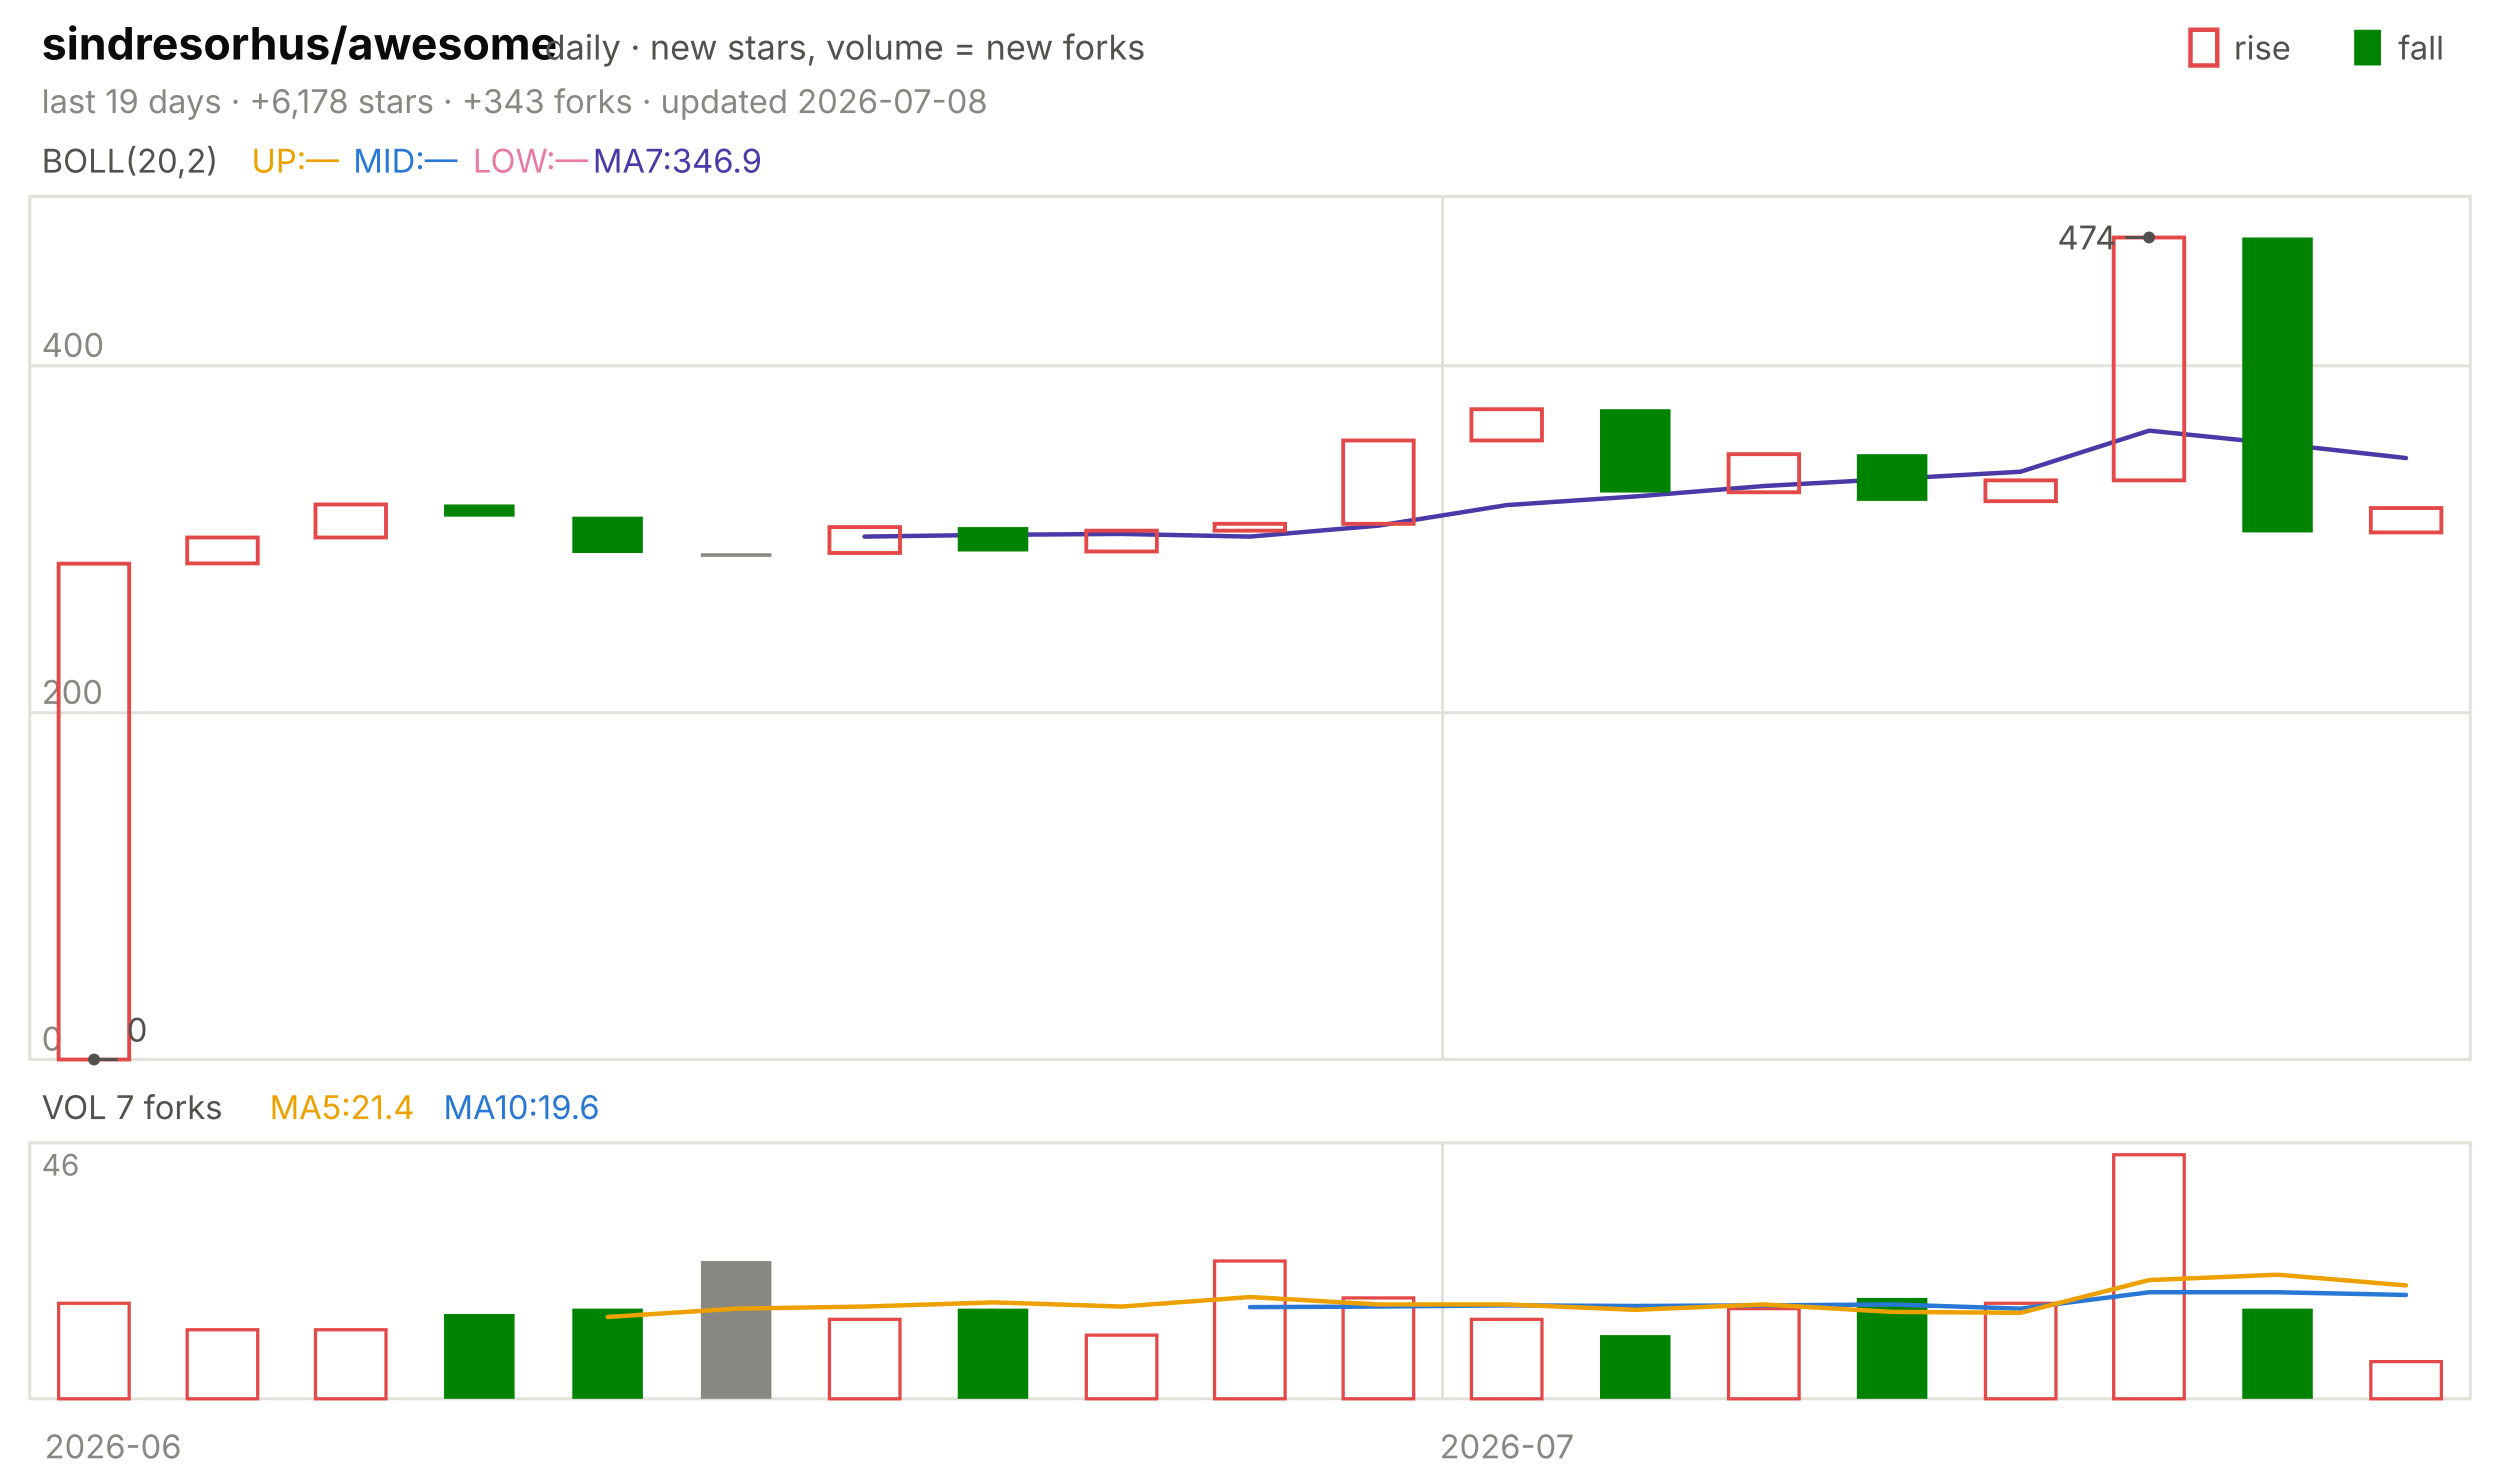
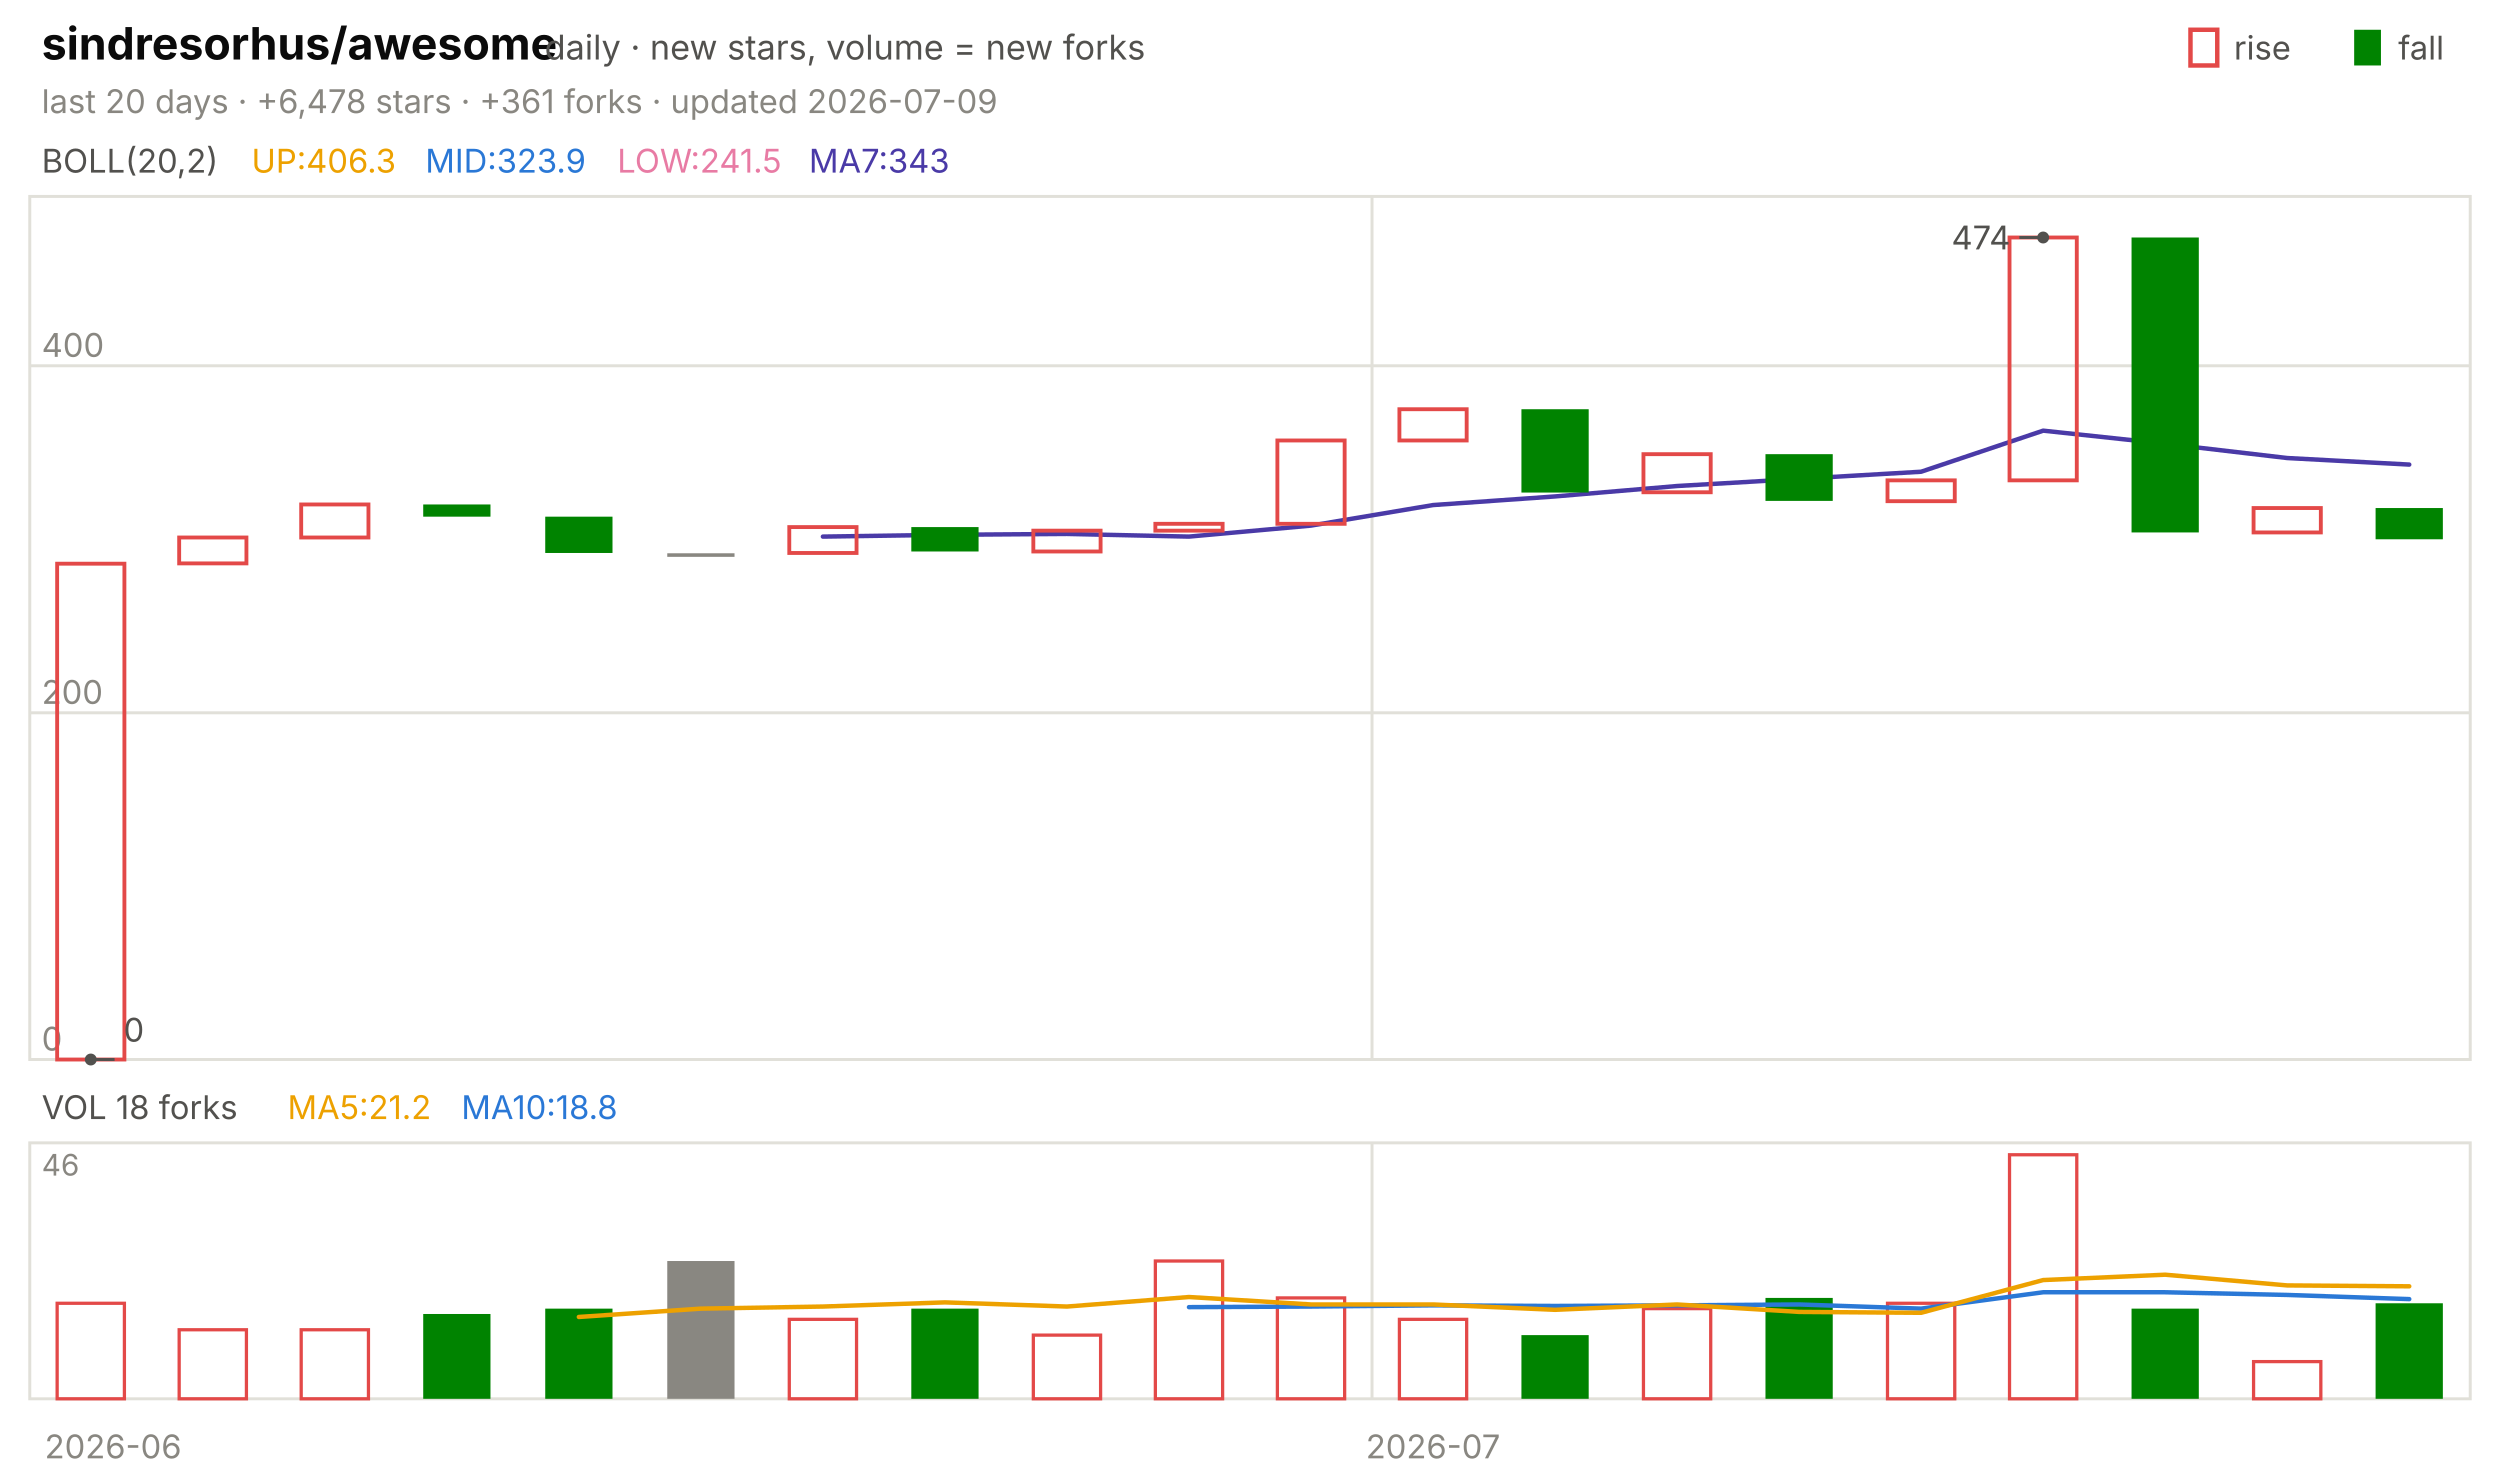
<svg xmlns="http://www.w3.org/2000/svg" viewBox="0 0 840 496" width="840" height="496" font-family="-apple-system,'Segoe UI',system-ui,sans-serif" role="img" aria-label="sindresorhus/awesome candlestick chart">
  <text x="14.0" y="20.0" font-size="15" fill="#0b0b0b" font-weight="650">sindresorhus/awesome</text>
  <text x="183.0" y="20.0" font-size="11.5" fill="#52514e">daily · new stars, volume = new forks</text>
  <text x="805.8" y="20.0" font-size="11.0" fill="#52514e">fall</text>
  <rect x="791" y="10" width="9" height="12" fill="#008300" />
  <text x="750.6" y="20.0" font-size="11.0" fill="#52514e">rise</text>
  <rect x="736" y="10" width="9" height="12" fill="none" stroke="#e34948" stroke-width="1.5" />
-   <text x="14.0" y="38.0" font-size="11.0" fill="#898781">last 19 days · +6,178 stars · +343 forks · updated 2026-07-08</text>
+   <text x="14.0" y="38.0" font-size="11.0" fill="#898781">last 20 days · +6,478 stars · +361 forks · updated 2026-07-09</text>
  <rect x="10" y="66" width="820" height="290" fill="none" stroke="#e1e0d9" />
  <rect x="10" y="384" width="820" height="86" fill="none" stroke="#e1e0d9" />
  <text x="38.0" y="490.0" font-size="11.0" fill="#898781" text-anchor="middle">2026-06</text>
-   <line x1="484.7" y1="66.0" x2="484.7" y2="356.0" stroke="#e1e0d9" stroke-width="1.0" />
-   <line x1="484.7" y1="384.0" x2="484.7" y2="470.0" stroke="#e1e0d9" stroke-width="1.0" />
-   <text x="506.3" y="490.0" font-size="11.0" fill="#898781" text-anchor="middle">2026-07</text>
+   <line x1="461.0" y1="66.0" x2="461.0" y2="356.0" stroke="#e1e0d9" stroke-width="1.0" />
+   <line x1="461.0" y1="384.0" x2="461.0" y2="470.0" stroke="#e1e0d9" stroke-width="1.0" />
+   <text x="481.5" y="490.0" font-size="11.0" fill="#898781" text-anchor="middle">2026-07</text>
  <text x="14.0" y="58.0" font-size="11.0" fill="#52514e">BOLL(20,2)</text>
-   <text x="84.5" y="58.0" font-size="11.0" fill="#eda100">UP:—</text>
-   <text x="118.7" y="58.0" font-size="11.0" fill="#2a78d6">MID:—</text>
-   <text x="158.9" y="58.0" font-size="11.0" fill="#e87ba4">LOW:—</text>
-   <text x="199.2" y="58.0" font-size="11.0" fill="#4a3aa7">MA7:346.9</text>
+   <text x="84.5" y="58.0" font-size="11.0" fill="#eda100">UP:406.3</text>
+   <text x="142.9" y="58.0" font-size="11.0" fill="#2a78d6">MID:323.9</text>
+   <text x="207.4" y="58.0" font-size="11.0" fill="#e87ba4">LOW:241.5</text>
+   <text x="271.8" y="58.0" font-size="11.0" fill="#4a3aa7">MA7:343</text>
  <line x1="10.0" y1="356.0" x2="830.0" y2="356.0" stroke="#e1e0d9" stroke-width="1.0" />
  <text x="14.0" y="353.0" font-size="11.0" fill="#898781">0</text>
  <line x1="10.0" y1="239.5" x2="830.0" y2="239.5" stroke="#e1e0d9" stroke-width="1.0" />
  <text x="14.0" y="236.5" font-size="11.0" fill="#898781">200</text>
  <line x1="10.0" y1="122.9" x2="830.0" y2="122.9" stroke="#e1e0d9" stroke-width="1.0" />
  <text x="14.0" y="119.9" font-size="11.0" fill="#898781">400</text>
-   <polyline points="290.5,180.3 333.7,179.7 376.8,179.4 420.0,180.3 463.2,176.6 506.3,169.7 549.5,166.8 592.6,163.3 635.8,160.9 678.9,158.5 722.1,144.7 765.3,149.1 808.4,153.9" fill="none" stroke="#4a3aa7" stroke-width="1.5" stroke-linejoin="round" stroke-linecap="round" />
-   <rect x="19.7" y="189.4" width="23.7" height="166.6" fill="none" stroke="#e34948" stroke-width="1.3" />
-   <rect x="62.9" y="180.6" width="23.7" height="8.7" fill="none" stroke="#e34948" stroke-width="1.3" />
-   <rect x="106.0" y="169.5" width="23.7" height="11.1" fill="none" stroke="#e34948" stroke-width="1.3" />
-   <rect x="149.2" y="169.5" width="23.7" height="4.1" fill="#008300" />
-   <rect x="192.3" y="173.6" width="23.7" height="12.2" fill="#008300" />
-   <rect x="235.5" y="185.9" width="23.7" height="1.2" fill="#898781" />
-   <rect x="278.7" y="177.1" width="23.7" height="8.7" fill="none" stroke="#e34948" stroke-width="1.3" />
-   <rect x="321.8" y="177.1" width="23.7" height="8.2" fill="#008300" />
-   <rect x="365.0" y="178.3" width="23.7" height="7.0" fill="none" stroke="#e34948" stroke-width="1.3" />
-   <rect x="408.1" y="176.0" width="23.7" height="2.3" fill="none" stroke="#e34948" stroke-width="1.3" />
-   <rect x="451.3" y="148.0" width="23.7" height="28.0" fill="none" stroke="#e34948" stroke-width="1.3" />
-   <rect x="494.4" y="137.5" width="23.7" height="10.5" fill="none" stroke="#e34948" stroke-width="1.3" />
-   <rect x="537.6" y="137.5" width="23.7" height="28.0" fill="#008300" />
-   <rect x="580.8" y="152.6" width="23.7" height="12.8" fill="none" stroke="#e34948" stroke-width="1.3" />
-   <rect x="623.9" y="152.6" width="23.7" height="15.7" fill="#008300" />
-   <rect x="667.1" y="161.4" width="23.7" height="7.0" fill="none" stroke="#e34948" stroke-width="1.3" />
-   <rect x="710.2" y="79.8" width="23.7" height="81.6" fill="none" stroke="#e34948" stroke-width="1.3" />
-   <rect x="753.4" y="79.8" width="23.7" height="99.1" fill="#008300" />
-   <rect x="796.6" y="170.7" width="23.7" height="8.2" fill="none" stroke="#e34948" stroke-width="1.3" />
-   <circle cx="722.1" cy="79.8" r="2" fill="#52514e" />
-   <line x1="722.1" y1="79.8" x2="714.1" y2="79.8" stroke="#52514e" stroke-width="1.0" />
-   <text x="711.1" y="83.8" font-size="11.0" fill="#52514e" text-anchor="end">474</text>
-   <circle cx="31.6" cy="356.0" r="2" fill="#52514e" />
-   <line x1="31.6" y1="356.0" x2="39.6" y2="356.0" stroke="#52514e" stroke-width="1.0" />
-   <text x="42.6" y="350.0" font-size="11.0" fill="#52514e">0</text>
-   <text x="14.0" y="376.0" font-size="11.0" fill="#52514e">VOL 7 forks</text>
-   <text x="90.6" y="376.0" font-size="11.0" fill="#eda100">MA5:21.4</text>
-   <text x="149.0" y="376.0" font-size="11.0" fill="#2a78d6">MA10:19.6</text>
+   <polyline points="276.5,180.3 317.5,179.7 358.5,179.4 399.5,180.3 440.5,176.6 481.5,169.7 522.5,166.8 563.5,163.3 604.5,160.9 645.5,158.5 686.5,144.7 727.5,149.1 768.5,153.9 809.5,156.1" fill="none" stroke="#4a3aa7" stroke-width="1.5" stroke-linejoin="round" stroke-linecap="round" />
+   <rect x="19.2" y="189.4" width="22.6" height="166.6" fill="none" stroke="#e34948" stroke-width="1.3" />
+   <rect x="60.2" y="180.6" width="22.6" height="8.7" fill="none" stroke="#e34948" stroke-width="1.3" />
+   <rect x="101.2" y="169.5" width="22.6" height="11.1" fill="none" stroke="#e34948" stroke-width="1.3" />
+   <rect x="142.2" y="169.5" width="22.6" height="4.1" fill="#008300" />
+   <rect x="183.2" y="173.6" width="22.6" height="12.2" fill="#008300" />
+   <rect x="224.2" y="185.9" width="22.6" height="1.2" fill="#898781" />
+   <rect x="265.2" y="177.1" width="22.6" height="8.7" fill="none" stroke="#e34948" stroke-width="1.3" />
+   <rect x="306.2" y="177.1" width="22.6" height="8.2" fill="#008300" />
+   <rect x="347.2" y="178.3" width="22.6" height="7.0" fill="none" stroke="#e34948" stroke-width="1.3" />
+   <rect x="388.2" y="176.0" width="22.6" height="2.3" fill="none" stroke="#e34948" stroke-width="1.3" />
+   <rect x="429.2" y="148.0" width="22.6" height="28.0" fill="none" stroke="#e34948" stroke-width="1.3" />
+   <rect x="470.2" y="137.5" width="22.6" height="10.5" fill="none" stroke="#e34948" stroke-width="1.3" />
+   <rect x="511.2" y="137.5" width="22.6" height="28.0" fill="#008300" />
+   <rect x="552.2" y="152.6" width="22.6" height="12.8" fill="none" stroke="#e34948" stroke-width="1.3" />
+   <rect x="593.2" y="152.6" width="22.6" height="15.7" fill="#008300" />
+   <rect x="634.2" y="161.4" width="22.6" height="7.0" fill="none" stroke="#e34948" stroke-width="1.3" />
+   <rect x="675.2" y="79.8" width="22.6" height="81.6" fill="none" stroke="#e34948" stroke-width="1.3" />
+   <rect x="716.2" y="79.8" width="22.6" height="99.1" fill="#008300" />
+   <rect x="757.2" y="170.7" width="22.6" height="8.2" fill="none" stroke="#e34948" stroke-width="1.3" />
+   <rect x="798.2" y="170.7" width="22.6" height="10.5" fill="#008300" />
+   <circle cx="686.5" cy="79.8" r="2" fill="#52514e" />
+   <line x1="686.5" y1="79.8" x2="678.5" y2="79.8" stroke="#52514e" stroke-width="1.0" />
+   <text x="675.5" y="83.8" font-size="11.0" fill="#52514e" text-anchor="end">474</text>
+   <circle cx="30.5" cy="356.0" r="2" fill="#52514e" />
+   <line x1="30.5" y1="356.0" x2="38.5" y2="356.0" stroke="#52514e" stroke-width="1.0" />
+   <text x="41.5" y="350.0" font-size="11.0" fill="#52514e">0</text>
+   <text x="14.0" y="376.0" font-size="11.0" fill="#52514e">VOL 18 forks</text>
+   <text x="96.6" y="376.0" font-size="11.0" fill="#eda100">MA5:21.2</text>
+   <text x="155.0" y="376.0" font-size="11.0" fill="#2a78d6">MA10:18.8</text>
  <text x="14.0" y="395.0" font-size="10" fill="#898781">46</text>
-   <rect x="19.7" y="437.9" width="23.7" height="32.1" fill="none" stroke="#e34948" stroke-width="1.1" />
-   <rect x="62.9" y="446.8" width="23.7" height="23.2" fill="none" stroke="#e34948" stroke-width="1.1" />
-   <rect x="106.0" y="446.8" width="23.7" height="23.2" fill="none" stroke="#e34948" stroke-width="1.1" />
-   <rect x="149.2" y="441.5" width="23.7" height="28.5" fill="#008300" />
-   <rect x="192.3" y="439.7" width="23.7" height="30.3" fill="#008300" />
-   <rect x="235.5" y="423.7" width="23.7" height="46.3" fill="#898781" />
-   <rect x="278.7" y="443.3" width="23.7" height="26.7" fill="none" stroke="#e34948" stroke-width="1.1" />
-   <rect x="321.8" y="439.7" width="23.7" height="30.3" fill="#008300" />
-   <rect x="365.0" y="448.6" width="23.7" height="21.4" fill="none" stroke="#e34948" stroke-width="1.1" />
-   <rect x="408.1" y="423.7" width="23.7" height="46.3" fill="none" stroke="#e34948" stroke-width="1.1" />
-   <rect x="451.3" y="436.1" width="23.7" height="33.9" fill="none" stroke="#e34948" stroke-width="1.1" />
-   <rect x="494.4" y="443.3" width="23.7" height="26.7" fill="none" stroke="#e34948" stroke-width="1.1" />
-   <rect x="537.6" y="448.6" width="23.7" height="21.4" fill="#008300" />
-   <rect x="580.8" y="439.7" width="23.7" height="30.3" fill="none" stroke="#e34948" stroke-width="1.1" />
-   <rect x="623.9" y="436.1" width="23.7" height="33.9" fill="#008300" />
-   <rect x="667.1" y="437.9" width="23.7" height="32.1" fill="none" stroke="#e34948" stroke-width="1.1" />
-   <rect x="710.2" y="388.0" width="23.7" height="82.0" fill="none" stroke="#e34948" stroke-width="1.1" />
-   <rect x="753.4" y="439.7" width="23.7" height="30.3" fill="#008300" />
-   <rect x="796.6" y="457.5" width="23.7" height="12.5" fill="none" stroke="#e34948" stroke-width="1.1" />
-   <polyline points="420.0,439.2 463.2,439.0 506.3,438.6 549.5,438.8 592.6,438.6 635.8,438.3 678.9,439.7 722.1,434.2 765.3,434.2 808.4,435.1" fill="none" stroke="#2a78d6" stroke-width="1.5" stroke-linejoin="round" stroke-linecap="round" />
-   <polyline points="204.2,442.5 247.4,439.7 290.5,439.0 333.7,437.6 376.8,439.0 420.0,435.8 463.2,438.3 506.3,438.3 549.5,440.1 592.6,438.3 635.8,440.8 678.9,441.1 722.1,430.1 765.3,428.3 808.4,431.9" fill="none" stroke="#eda100" stroke-width="1.5" stroke-linejoin="round" stroke-linecap="round" />
+   <rect x="19.2" y="437.9" width="22.6" height="32.1" fill="none" stroke="#e34948" stroke-width="1.1" />
+   <rect x="60.2" y="446.8" width="22.6" height="23.2" fill="none" stroke="#e34948" stroke-width="1.1" />
+   <rect x="101.2" y="446.8" width="22.6" height="23.2" fill="none" stroke="#e34948" stroke-width="1.1" />
+   <rect x="142.2" y="441.5" width="22.6" height="28.5" fill="#008300" />
+   <rect x="183.2" y="439.7" width="22.6" height="30.3" fill="#008300" />
+   <rect x="224.2" y="423.7" width="22.6" height="46.3" fill="#898781" />
+   <rect x="265.2" y="443.3" width="22.6" height="26.7" fill="none" stroke="#e34948" stroke-width="1.1" />
+   <rect x="306.2" y="439.7" width="22.6" height="30.3" fill="#008300" />
+   <rect x="347.2" y="448.6" width="22.6" height="21.4" fill="none" stroke="#e34948" stroke-width="1.1" />
+   <rect x="388.2" y="423.7" width="22.6" height="46.3" fill="none" stroke="#e34948" stroke-width="1.1" />
+   <rect x="429.2" y="436.1" width="22.6" height="33.9" fill="none" stroke="#e34948" stroke-width="1.1" />
+   <rect x="470.2" y="443.3" width="22.6" height="26.7" fill="none" stroke="#e34948" stroke-width="1.1" />
+   <rect x="511.2" y="448.6" width="22.6" height="21.4" fill="#008300" />
+   <rect x="552.2" y="439.7" width="22.6" height="30.3" fill="none" stroke="#e34948" stroke-width="1.1" />
+   <rect x="593.2" y="436.1" width="22.6" height="33.9" fill="#008300" />
+   <rect x="634.2" y="437.9" width="22.6" height="32.1" fill="none" stroke="#e34948" stroke-width="1.1" />
+   <rect x="675.2" y="388.0" width="22.6" height="82.0" fill="none" stroke="#e34948" stroke-width="1.1" />
+   <rect x="716.2" y="439.7" width="22.6" height="30.3" fill="#008300" />
+   <rect x="757.2" y="457.5" width="22.6" height="12.5" fill="none" stroke="#e34948" stroke-width="1.1" />
+   <rect x="798.2" y="437.9" width="22.6" height="32.1" fill="#008300" />
+   <polyline points="399.5,439.2 440.5,439.0 481.5,438.6 522.5,438.8 563.5,438.6 604.5,438.3 645.5,439.7 686.5,434.2 727.5,434.2 768.5,435.1 809.5,436.5" fill="none" stroke="#2a78d6" stroke-width="1.5" stroke-linejoin="round" stroke-linecap="round" />
+   <polyline points="194.5,442.5 235.5,439.7 276.5,439.0 317.5,437.6 358.5,439.0 399.5,435.8 440.5,438.3 481.5,438.3 522.5,440.1 563.5,438.3 604.5,440.8 645.5,441.1 686.5,430.1 727.5,428.3 768.5,431.9 809.5,432.2" fill="none" stroke="#eda100" stroke-width="1.5" stroke-linejoin="round" stroke-linecap="round" />
</svg>
